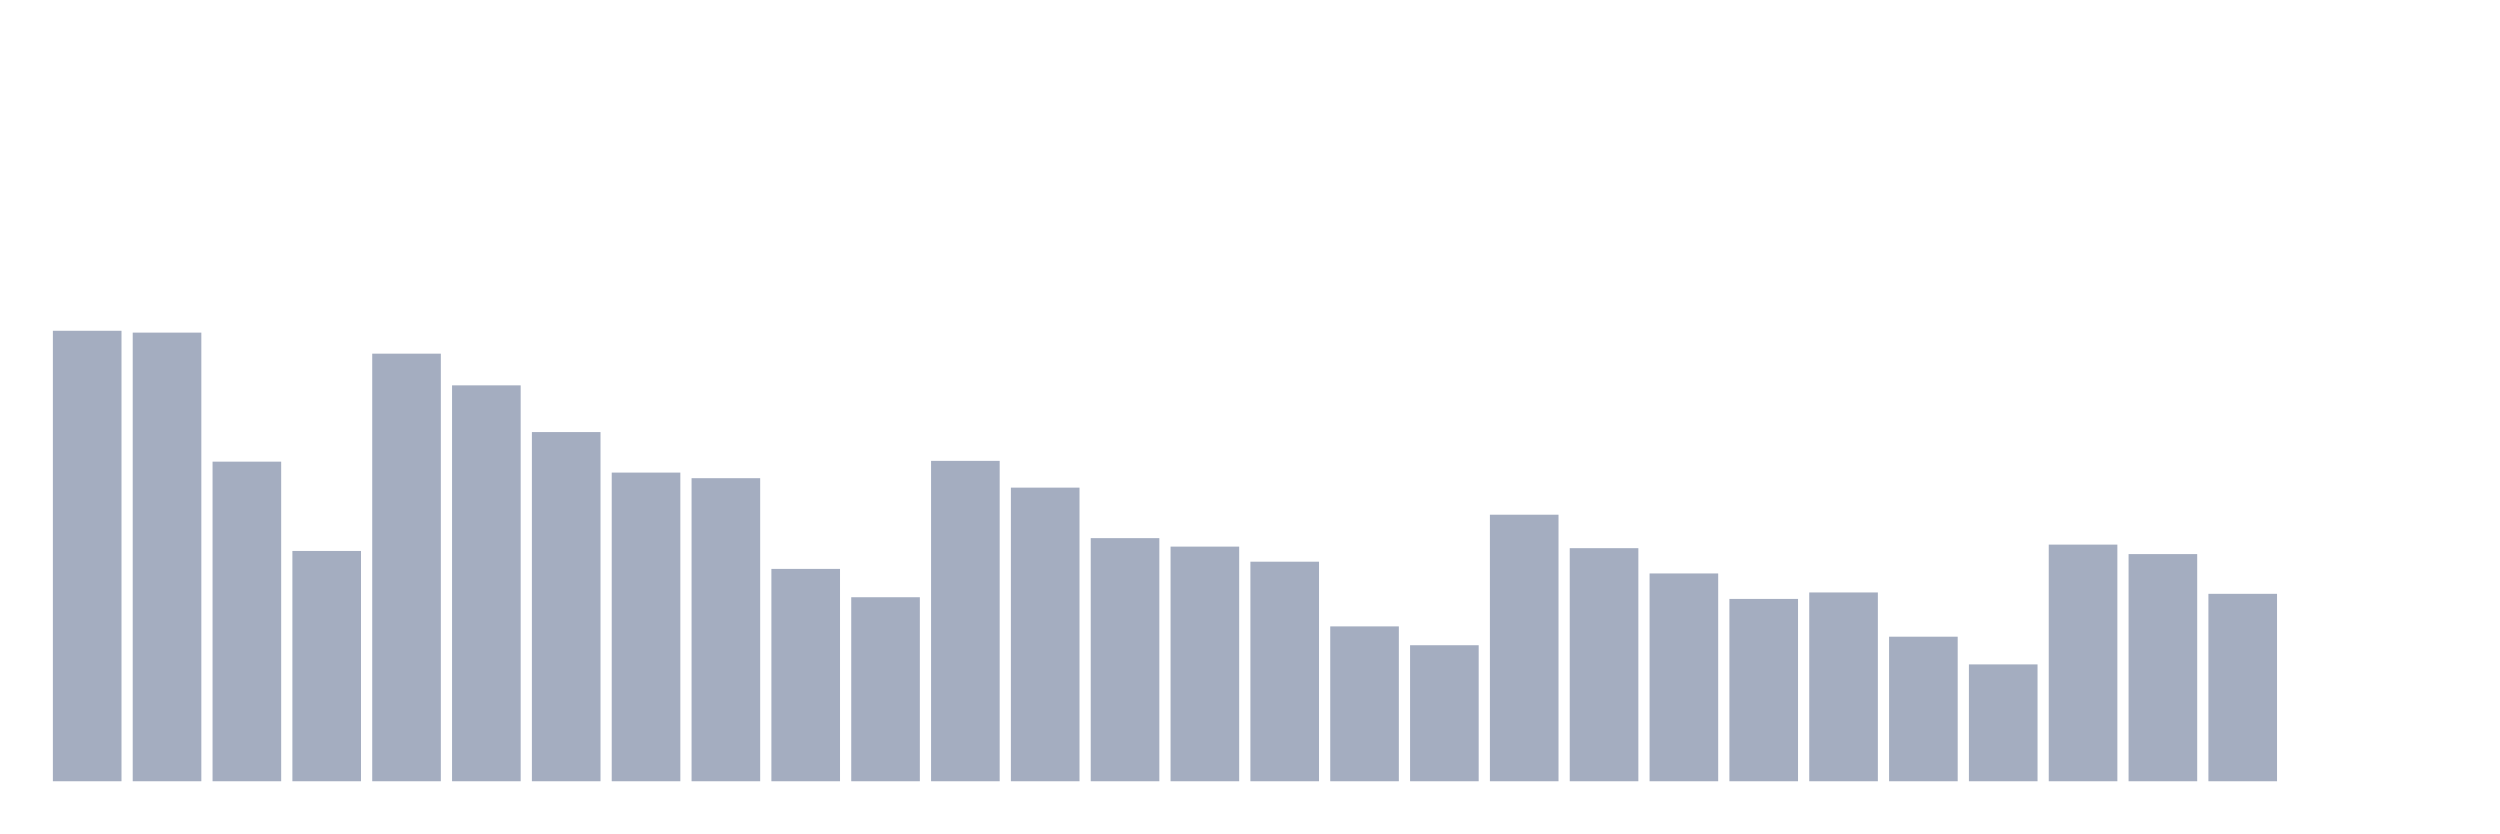
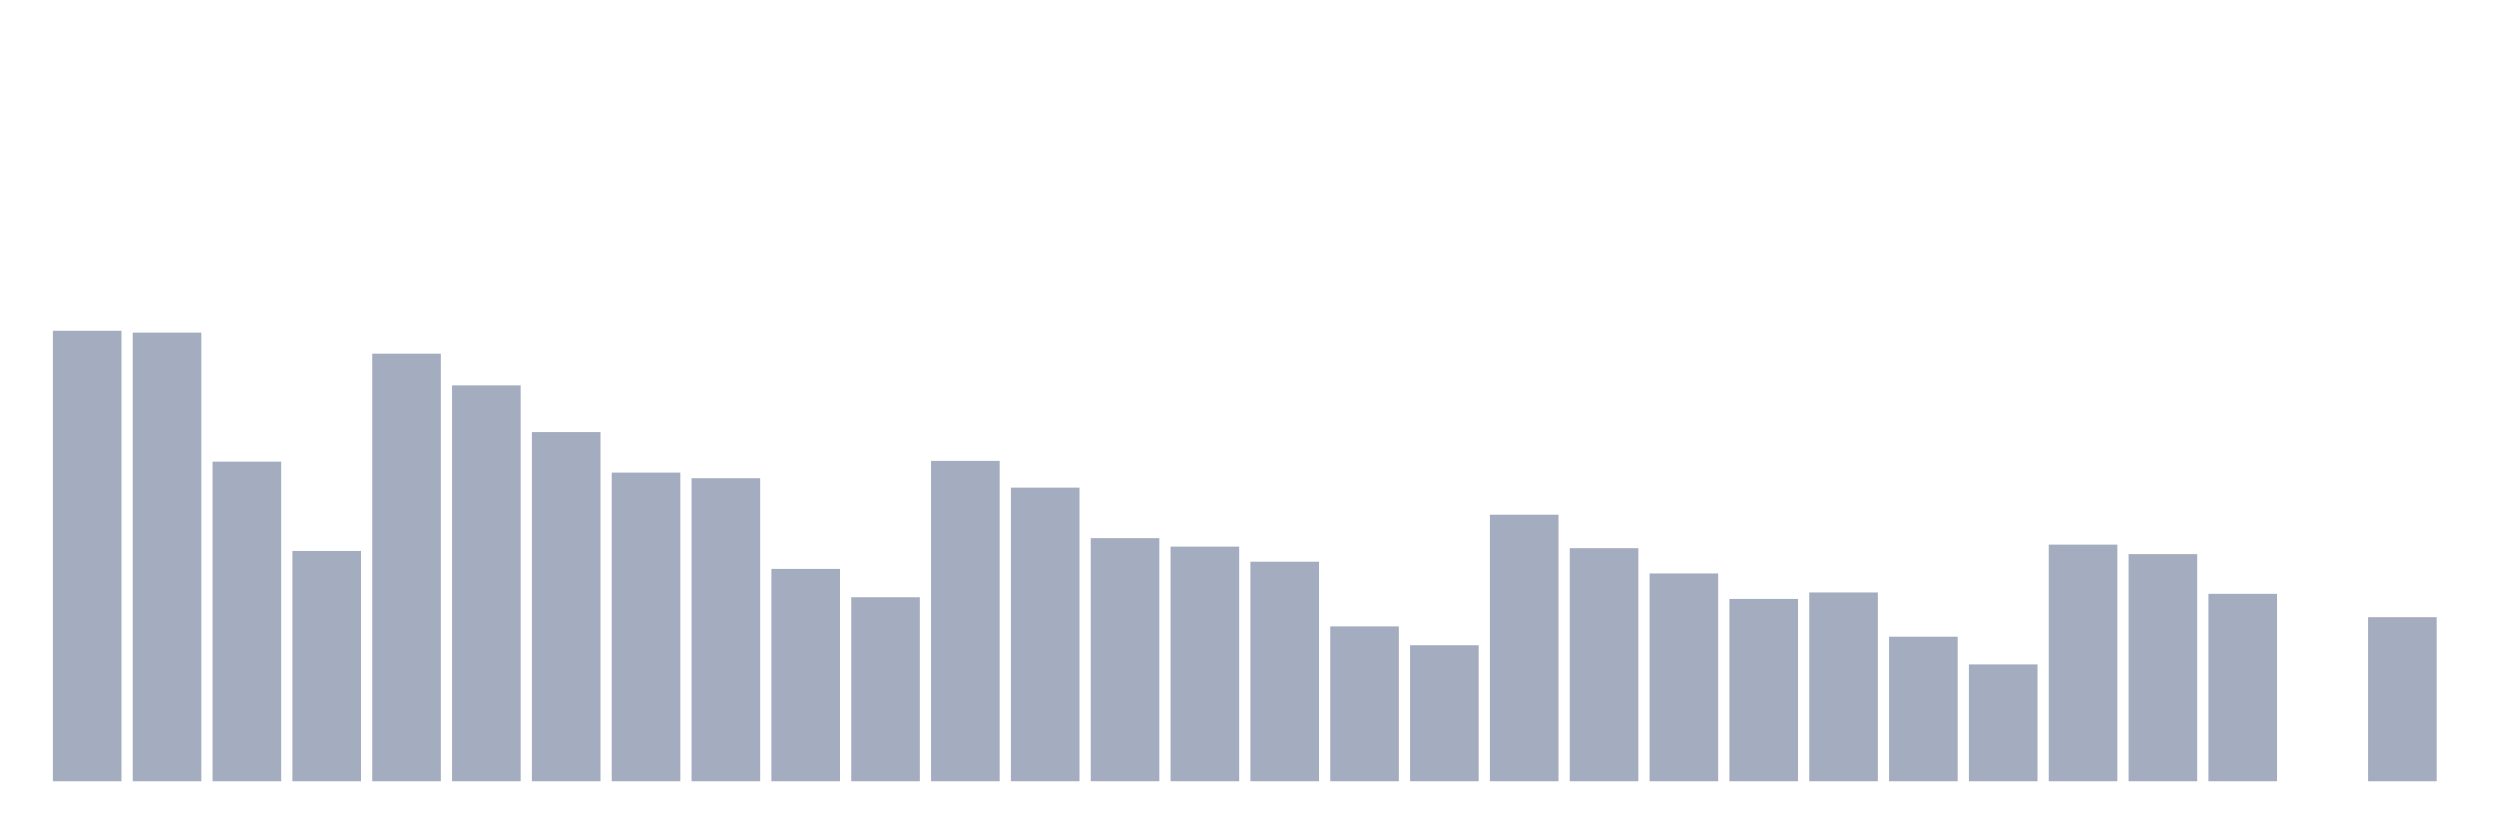
<svg xmlns="http://www.w3.org/2000/svg" viewBox="0 0 480 160">
  <g transform="translate(10,10)">
    <rect class="bar" x="0.153" width="13.175" y="53.508" height="86.492" fill="rgb(164,173,192)" />
    <rect class="bar" x="15.482" width="13.175" y="53.862" height="86.138" fill="rgb(164,173,192)" />
    <rect class="bar" x="30.81" width="13.175" y="78.637" height="61.363" fill="rgb(164,173,192)" />
    <rect class="bar" x="46.138" width="13.175" y="95.784" height="44.216" fill="rgb(164,173,192)" />
    <rect class="bar" x="61.466" width="13.175" y="57.902" height="82.098" fill="rgb(164,173,192)" />
    <rect class="bar" x="76.794" width="13.175" y="63.989" height="76.011" fill="rgb(164,173,192)" />
    <rect class="bar" x="92.123" width="13.175" y="72.957" height="67.043" fill="rgb(164,173,192)" />
    <rect class="bar" x="107.451" width="13.175" y="80.736" height="59.264" fill="rgb(164,173,192)" />
    <rect class="bar" x="122.779" width="13.175" y="81.812" height="58.188" fill="rgb(164,173,192)" />
    <rect class="bar" x="138.107" width="13.175" y="99.229" height="40.771" fill="rgb(164,173,192)" />
    <rect class="bar" x="153.436" width="13.175" y="104.669" height="35.331" fill="rgb(164,173,192)" />
    <rect class="bar" x="168.764" width="13.175" y="78.487" height="61.513" fill="rgb(164,173,192)" />
    <rect class="bar" x="184.092" width="13.175" y="83.625" height="56.375" fill="rgb(164,173,192)" />
    <rect class="bar" x="199.42" width="13.175" y="93.323" height="46.677" fill="rgb(164,173,192)" />
    <rect class="bar" x="214.748" width="13.175" y="94.948" height="45.052" fill="rgb(164,173,192)" />
    <rect class="bar" x="230.077" width="13.175" y="97.845" height="42.155" fill="rgb(164,173,192)" />
    <rect class="bar" x="245.405" width="13.175" y="110.267" height="29.733" fill="rgb(164,173,192)" />
    <rect class="bar" x="260.733" width="13.175" y="113.885" height="26.115" fill="rgb(164,173,192)" />
    <rect class="bar" x="276.061" width="13.175" y="88.824" height="51.176" fill="rgb(164,173,192)" />
    <rect class="bar" x="291.39" width="13.175" y="95.249" height="44.751" fill="rgb(164,173,192)" />
    <rect class="bar" x="306.718" width="13.175" y="100.102" height="39.898" fill="rgb(164,173,192)" />
    <rect class="bar" x="322.046" width="13.175" y="104.993" height="35.007" fill="rgb(164,173,192)" />
    <rect class="bar" x="337.374" width="13.175" y="103.751" height="36.249" fill="rgb(164,173,192)" />
    <rect class="bar" x="352.702" width="13.175" y="112.245" height="27.755" fill="rgb(164,173,192)" />
    <rect class="bar" x="368.031" width="13.175" y="117.565" height="22.435" fill="rgb(164,173,192)" />
    <rect class="bar" x="383.359" width="13.175" y="94.565" height="45.435" fill="rgb(164,173,192)" />
    <rect class="bar" x="398.687" width="13.175" y="96.385" height="43.615" fill="rgb(164,173,192)" />
    <rect class="bar" x="414.015" width="13.175" y="104.014" height="35.986" fill="rgb(164,173,192)" />
    <rect class="bar" x="429.344" width="13.175" y="140" height="0" fill="rgb(164,173,192)" />
-     <rect class="bar" x="444.672" width="13.175" y="140" height="0" fill="rgb(164,173,192)" />
+     <rect class="bar" x="444.672" width="13.175" y="108.499" height="31.501" fill="rgb(164,173,192)" />
  </g>
</svg>
